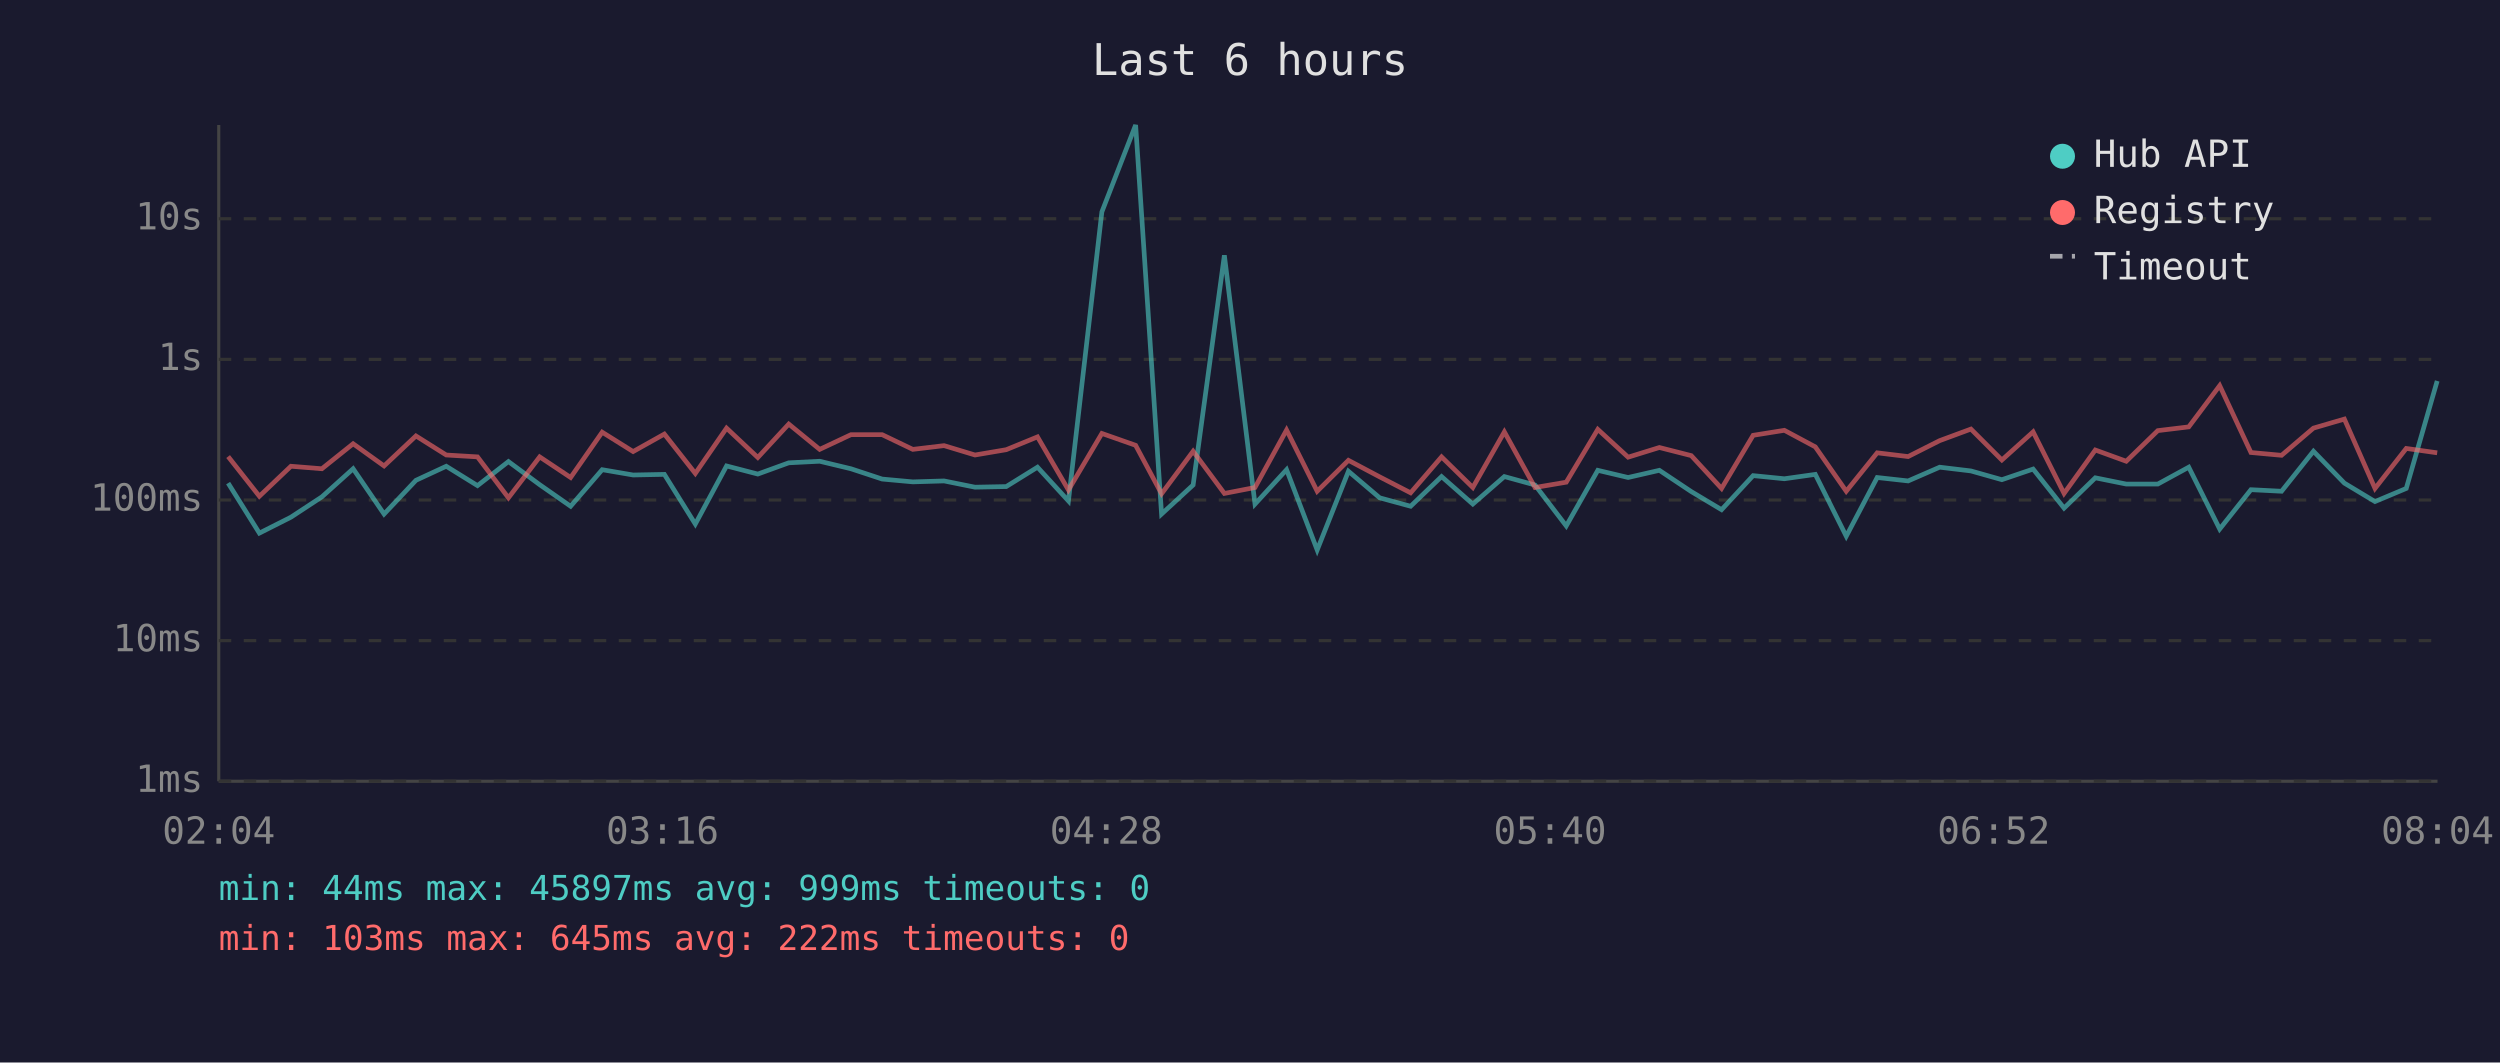
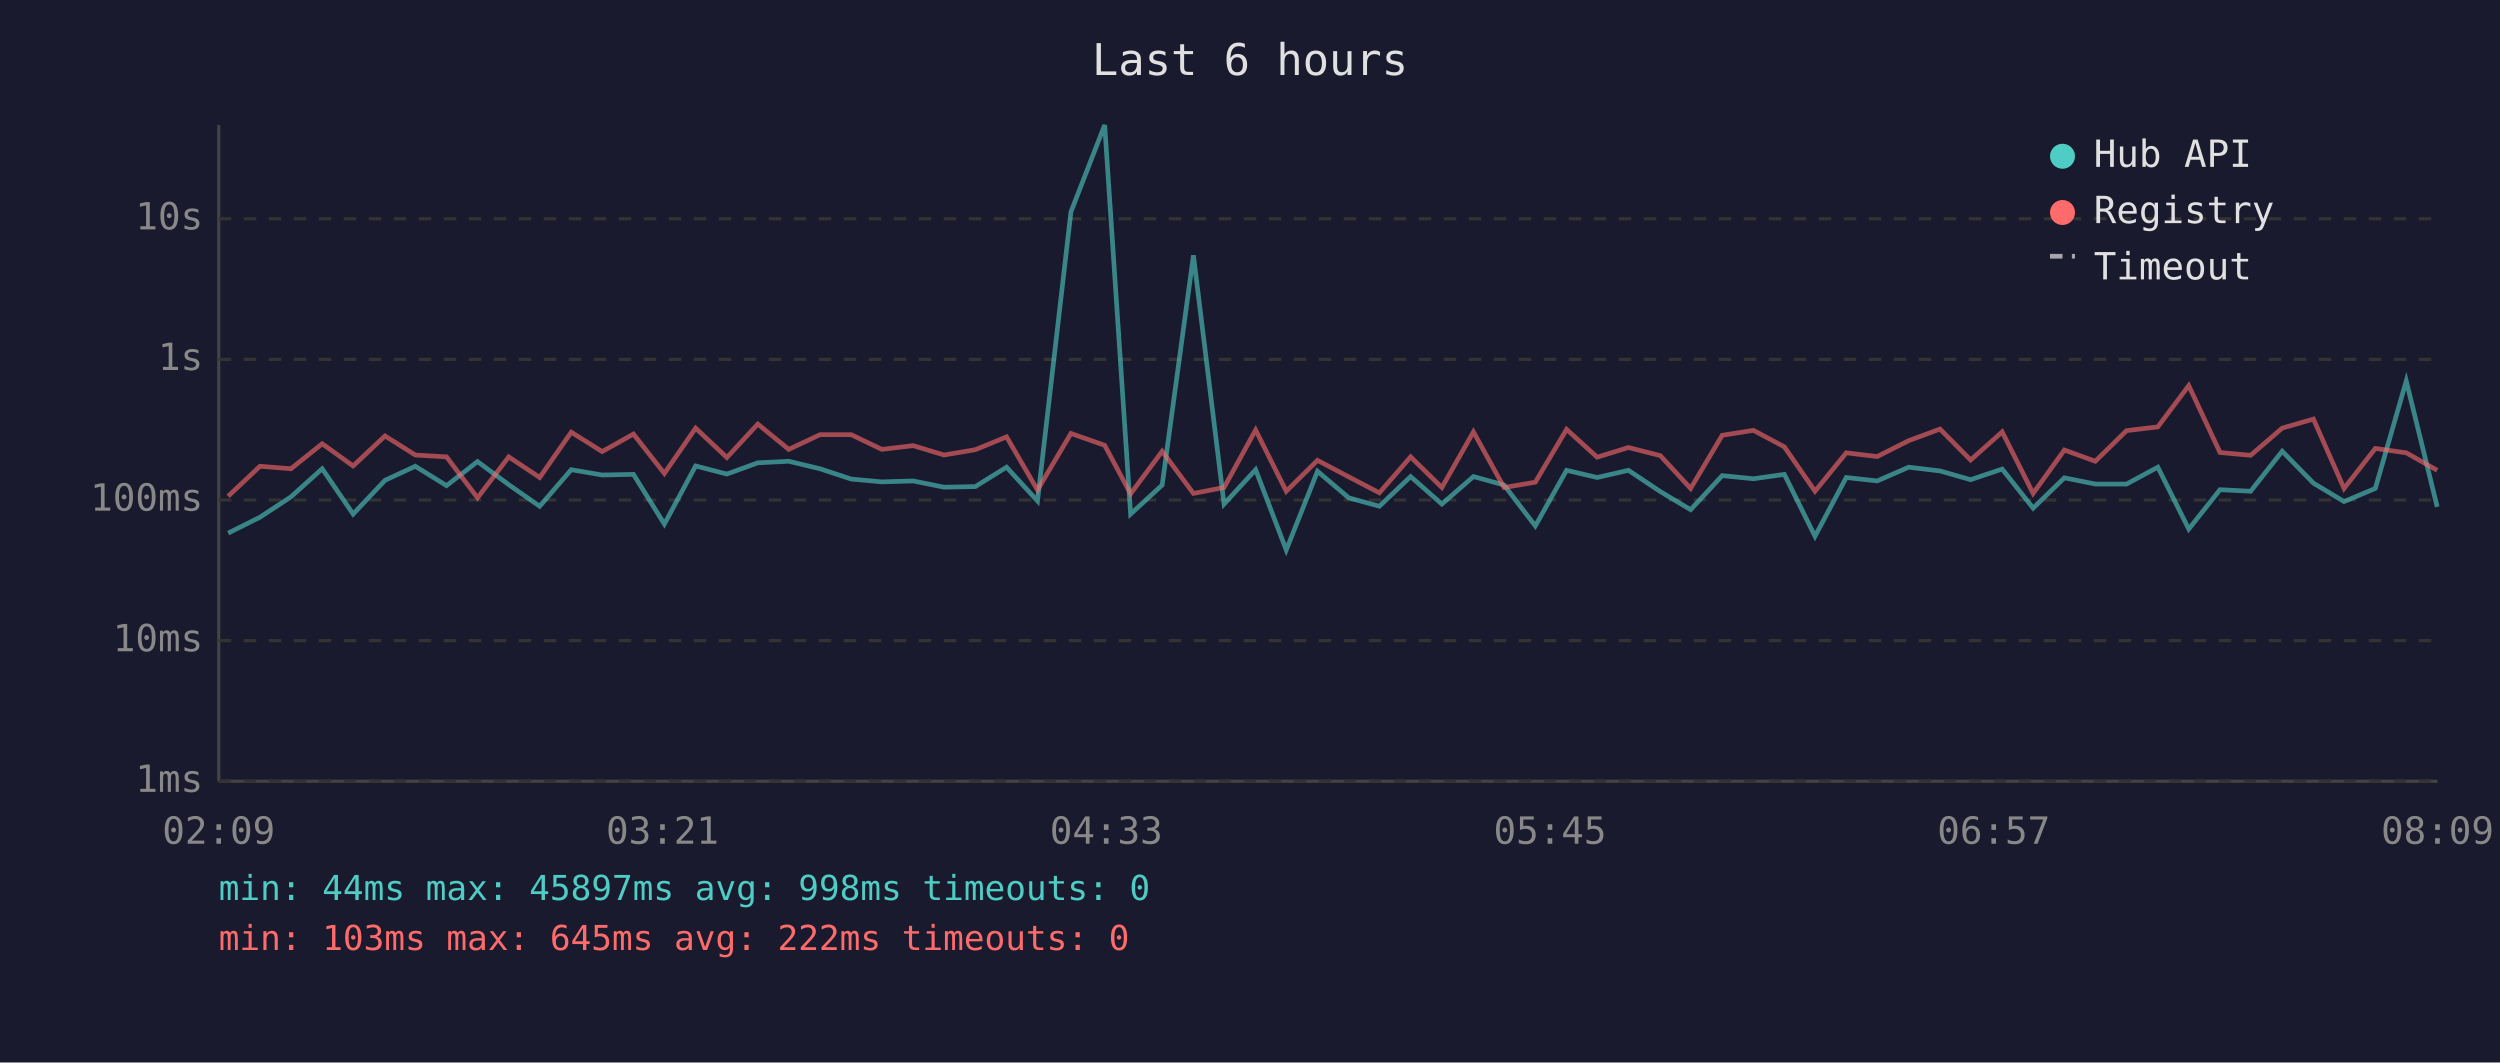
<svg xmlns="http://www.w3.org/2000/svg" viewBox="0 0 800 340" font-family="monospace" font-size="12">
  <rect width="800" height="340" fill="#1a1a2e" />
  <text x="400" y="24" fill="#e0e0e0" font-size="14" text-anchor="middle">Last 6 hours</text>
  <line x1="70" y1="40" x2="70" y2="250" stroke="#444" stroke-width="1" />
  <line x1="70" y1="250" x2="780" y2="250" stroke="#444" stroke-width="1" />
  <line x1="70" y1="250" x2="780" y2="250" stroke="#333" stroke-width="1" stroke-dasharray="4" />
  <text x="65" y="250" fill="#888" text-anchor="end" dominant-baseline="middle">1ms</text>
  <line x1="70" y1="205" x2="780" y2="205" stroke="#333" stroke-width="1" stroke-dasharray="4" />
  <text x="65" y="205" fill="#888" text-anchor="end" dominant-baseline="middle">10ms</text>
  <line x1="70" y1="160" x2="780" y2="160" stroke="#333" stroke-width="1" stroke-dasharray="4" />
  <text x="65" y="160" fill="#888" text-anchor="end" dominant-baseline="middle">100ms</text>
  <line x1="70" y1="115" x2="780" y2="115" stroke="#333" stroke-width="1" stroke-dasharray="4" />
  <text x="65" y="115" fill="#888" text-anchor="end" dominant-baseline="middle">1s</text>
  <line x1="70" y1="70" x2="780" y2="70" stroke="#333" stroke-width="1" stroke-dasharray="4" />
  <text x="65" y="70" fill="#888" text-anchor="end" dominant-baseline="middle">10s</text>
-   <text x="70" y="270" fill="#888" text-anchor="middle">02:04</text>
-   <text x="212" y="270" fill="#888" text-anchor="middle">03:16</text>
-   <text x="354" y="270" fill="#888" text-anchor="middle">04:28</text>
-   <text x="496" y="270" fill="#888" text-anchor="middle">05:40</text>
-   <text x="638" y="270" fill="#888" text-anchor="middle">06:52</text>
-   <text x="780" y="270" fill="#888" text-anchor="middle">08:04</text>
-   <polyline points="73.0,154.6 83.0,170.6 93.1,165.5 103.0,159.0 113.0,150.0 122.9,164.5 133.1,153.7 142.8,149.2 152.8,155.4 162.7,147.7 172.7,155.1 182.6,162.0 192.7,150.3 202.6,152.0 212.6,151.8 222.5,167.7 232.5,149.1 242.5,151.7 252.4,148.1 262.3,147.6 272.3,150.0 282.3,153.3 292.1,154.2 302.1,153.9 312.0,155.9 322.0,155.7 332.0,149.5 341.9,160.3 352.6,67.8 363.4,40.0 371.7,164.5 381.8,155.2 391.8,81.7 401.6,161.3 411.7,150.3 421.5,176.0 431.5,150.8 441.5,159.3 451.4,162.0 461.3,152.5 471.3,161.3 481.4,152.5 491.2,155.2 501.2,168.3 511.3,150.5 521.0,152.8 531.0,150.5 541.2,157.3 550.9,163.1 561.0,152.2 571.0,153.2 580.9,151.8 590.8,171.6 600.7,152.8 610.6,153.9 620.7,149.5 630.7,150.7 640.6,153.5 650.6,150.1 660.5,162.6 670.5,152.9 680.4,154.9 690.5,154.9 700.4,149.5 710.3,169.3 720.3,156.7 730.1,157.2 740.3,144.4 750.2,154.6 760.0,160.5 770.0,156.3 779.9,121.9" fill="none" stroke="#4ecdc4" stroke-width="1.5" opacity="0.6" />
-   <polyline points="73.0,146.1 83.0,158.8 93.1,149.2 103.0,150.0 113.0,142.0 122.9,149.1 133.1,139.5 142.8,145.6 152.8,146.2 162.7,159.3 172.7,146.2 182.6,152.8 192.7,138.3 202.6,144.5 212.6,138.9 222.5,151.5 232.5,137.0 242.5,146.4 252.4,135.7 262.3,143.8 272.3,139.1 282.3,139.1 292.1,143.8 302.1,142.6 312.0,145.6 322.0,143.9 332.0,139.8 341.9,156.8 352.6,138.7 363.4,142.5 371.7,158.0 381.8,144.4 391.8,157.9 401.6,156.0 411.7,137.6 421.5,157.2 431.5,147.3 441.5,152.6 451.4,157.7 461.3,146.2 471.3,156.0 481.4,138.2 491.2,156.0 501.2,154.3 511.3,137.4 521.0,146.3 531.0,143.2 541.2,145.8 550.9,156.3 561.0,139.3 571.0,137.7 580.9,143.0 590.8,157.2 600.7,144.9 610.6,146.1 620.7,141.0 630.7,137.3 640.6,147.2 650.6,138.2 660.5,157.9 670.5,144.0 680.4,147.6 690.5,137.8 700.4,136.6 710.3,123.4 720.3,144.8 730.1,145.7 740.3,137.0 750.2,134.1 760.0,156.3 770.0,143.5 779.9,144.9" fill="none" stroke="#ff6b6b" stroke-width="1.5" opacity="0.6" />
+   <text x="70" y="270" fill="#888" text-anchor="middle">02:09</text>
+   <text x="212" y="270" fill="#888" text-anchor="middle">03:21</text>
+   <text x="354" y="270" fill="#888" text-anchor="middle">04:33</text>
+   <text x="496" y="270" fill="#888" text-anchor="middle">05:45</text>
+   <text x="638" y="270" fill="#888" text-anchor="middle">06:57</text>
+   <text x="780" y="270" fill="#888" text-anchor="middle">08:09</text>
+   <polyline points="73.0,170.6 83.2,165.5 93.1,159.0 103.1,150.0 113.0,164.5 123.2,153.7 132.9,149.2 142.9,155.4 152.8,147.7 162.8,155.1 172.7,162.0 182.8,150.3 192.7,152.0 202.7,151.8 212.6,167.7 222.6,149.1 232.6,151.7 242.5,148.1 252.4,147.6 262.4,150.0 272.4,153.3 282.2,154.2 292.2,153.9 302.1,155.9 312.1,155.7 322.1,149.5 332.0,160.3 342.7,67.8 353.5,40.0 361.8,164.5 371.9,155.2 381.9,81.7 391.7,161.3 401.8,150.3 411.6,176.0 421.6,150.8 431.6,159.3 441.4,162.0 451.4,152.5 461.4,161.3 471.5,152.5 481.3,155.2 491.3,168.3 501.3,150.5 511.1,152.8 521.1,150.5 531.3,157.3 541.0,163.1 551.1,152.2 561.1,153.2 571.0,151.8 580.8,171.6 590.8,152.8 600.7,153.9 610.8,149.5 620.8,150.7 630.6,153.5 640.7,150.1 650.6,162.6 660.6,152.9 670.5,154.9 680.5,154.9 690.5,149.5 700.4,169.3 710.4,156.7 720.2,157.2 730.3,144.4 740.3,154.6 750.1,160.5 760.1,156.3 770.0,121.9 779.9,162.2" fill="none" stroke="#4ecdc4" stroke-width="1.5" opacity="0.6" />
+   <polyline points="73.0,158.8 83.2,149.2 93.1,150.0 103.1,142.0 113.0,149.1 123.2,139.5 132.9,145.6 142.9,146.2 152.8,159.3 162.8,146.2 172.7,152.8 182.8,138.3 192.7,144.5 202.7,138.9 212.6,151.5 222.6,137.0 232.6,146.4 242.5,135.7 252.4,143.8 262.4,139.1 272.4,139.1 282.2,143.8 292.2,142.6 302.1,145.6 312.1,143.9 322.1,139.8 332.0,156.8 342.7,138.7 353.5,142.5 361.8,158.0 371.9,144.4 381.9,157.9 391.7,156.0 401.8,137.6 411.6,157.2 421.6,147.3 431.6,152.6 441.4,157.7 451.4,146.2 461.4,156.0 471.5,138.2 481.3,156.0 491.3,154.3 501.3,137.4 511.1,146.3 521.1,143.2 531.3,145.8 541.0,156.3 551.1,139.3 561.1,137.7 571.0,143.0 580.8,157.2 590.8,144.9 600.7,146.1 610.8,141.0 620.8,137.3 630.6,147.2 640.7,138.2 650.6,157.9 660.6,144.0 670.5,147.6 680.5,137.8 690.5,136.6 700.4,123.4 710.4,144.8 720.2,145.7 730.3,137.0 740.3,134.1 750.1,156.3 760.1,143.5 770.0,144.9 779.9,150.5" fill="none" stroke="#ff6b6b" stroke-width="1.5" opacity="0.6" />
  <circle cx="660" cy="50" r="4" fill="#4ecdc4" />
  <text x="670" y="50" fill="#e0e0e0" dominant-baseline="middle">Hub API</text>
  <circle cx="660" cy="68" r="4" fill="#ff6b6b" />
  <text x="670" y="68" fill="#e0e0e0" dominant-baseline="middle">Registry</text>
  <line x1="656" y1="82" x2="664" y2="82" stroke="#e0e0e0" stroke-width="1.5" stroke-dasharray="4,3" opacity="0.7" />
  <text x="670" y="86" fill="#e0e0e0" dominant-baseline="middle">Timeout</text>
-   <text x="70" y="288" fill="#4ecdc4" font-size="11">min: 44ms  max: 45897ms  avg: 999ms  timeouts: 0</text>
+   <text x="70" y="288" fill="#4ecdc4" font-size="11">min: 44ms  max: 45897ms  avg: 998ms  timeouts: 0</text>
  <text x="70" y="304" fill="#ff6b6b" font-size="11">min: 103ms  max: 645ms  avg: 222ms  timeouts: 0</text>
</svg>
